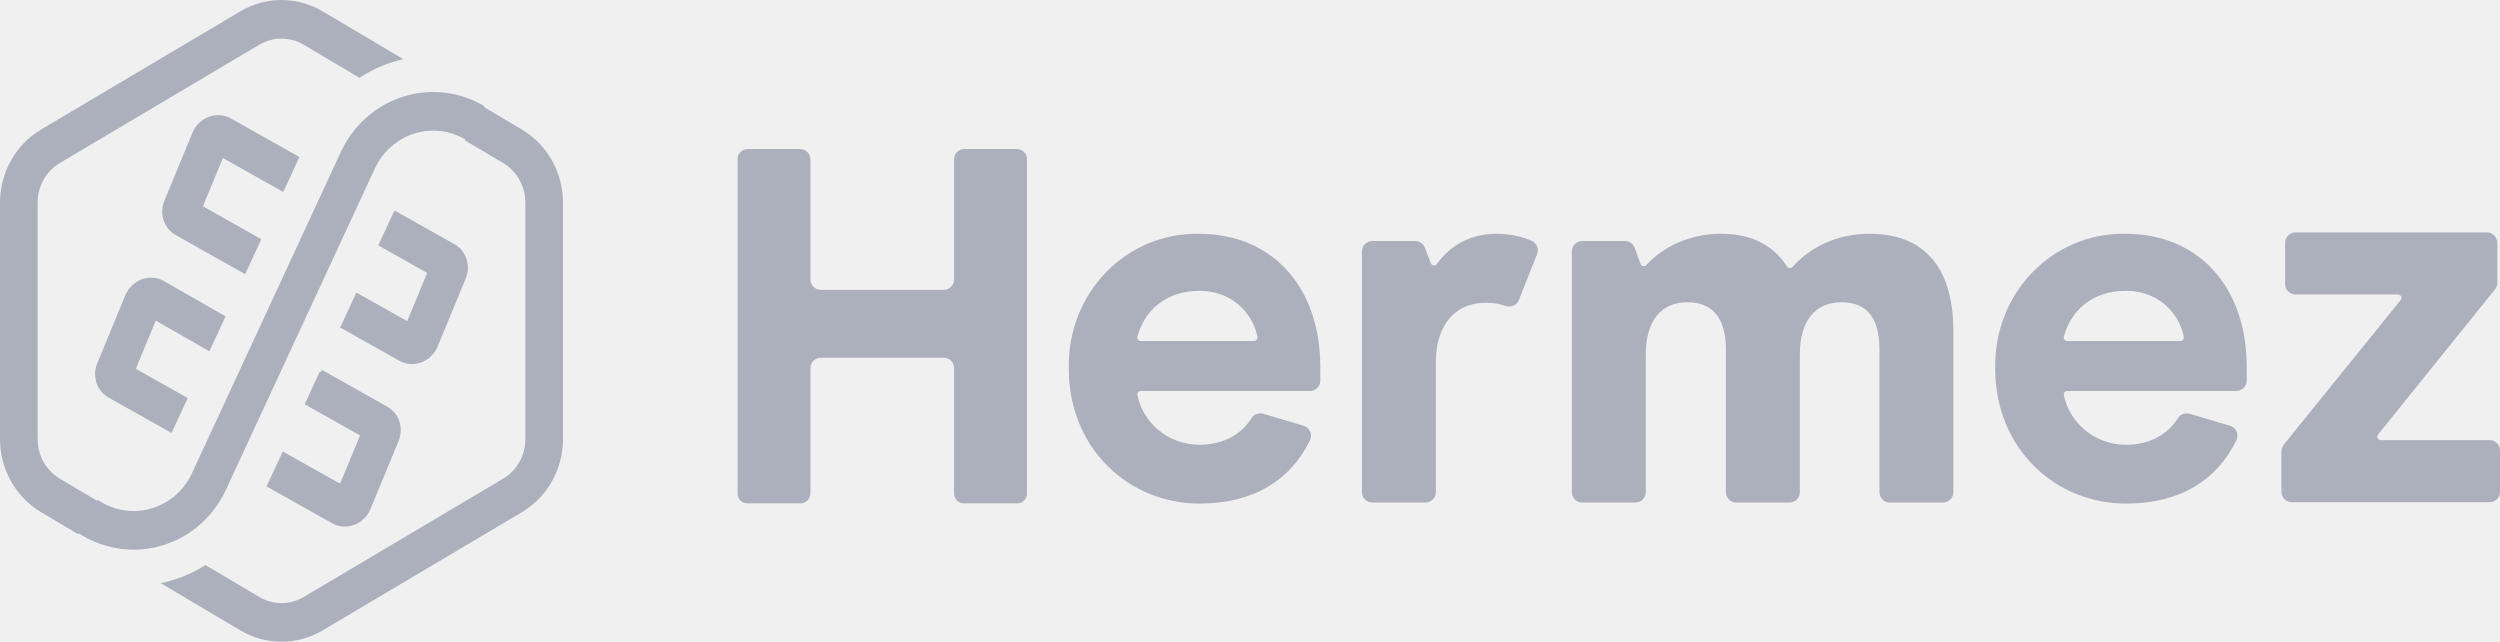
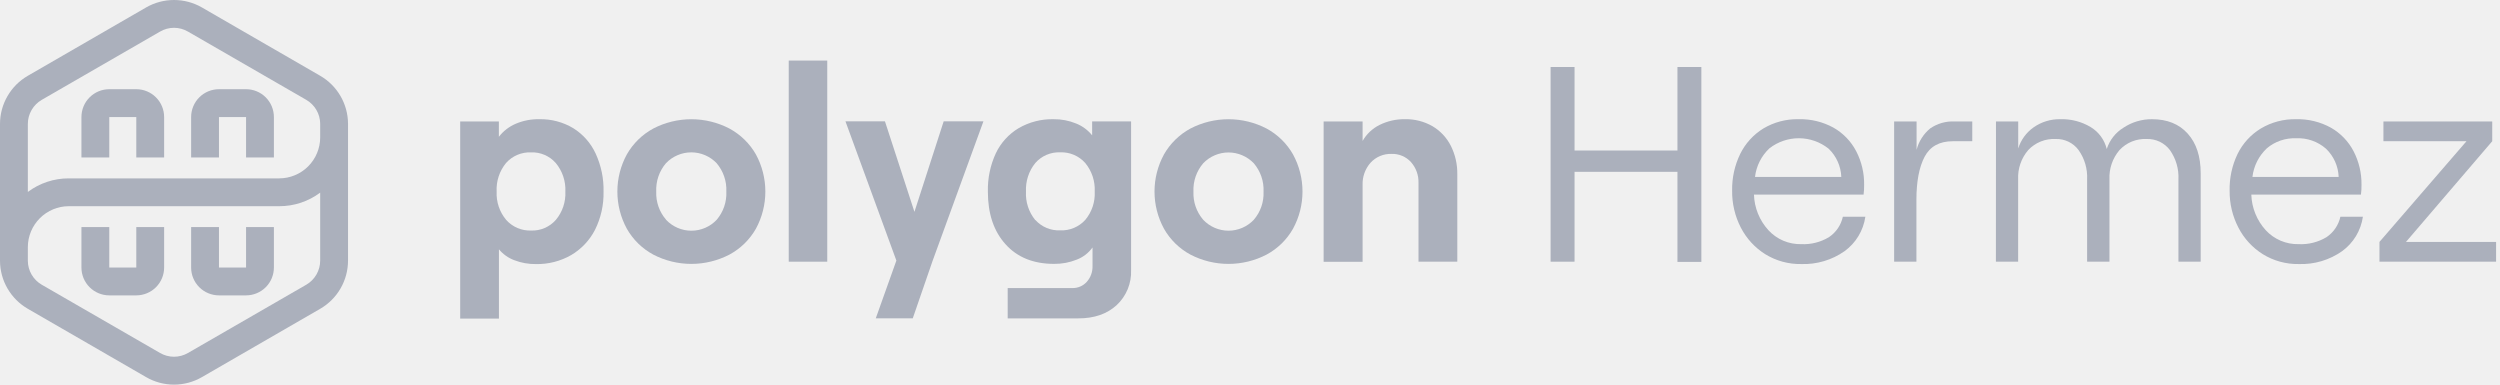
- <svg xmlns="http://www.w3.org/2000/svg" width="187" height="48" viewBox="0 0 187 48" fill="none">
-   <mask id="mask0_2_166" style="mask-type:alpha" maskUnits="userSpaceOnUse" x="55" y="11" width="22" height="27">
-     <path d="M55.155 11.147H76.827V37.669H55.155V11.147Z" fill="white" />
-   </mask>
-   <g mask="url(#mask0_2_166)">
-     <path d="M60.621 36.893V27.533C60.621 27.105 60.97 26.757 61.4 26.757H70.584C71.014 26.757 71.362 27.105 71.362 27.533V36.893C71.362 37.321 71.711 37.669 72.141 37.669H76.049C76.479 37.669 76.827 37.321 76.827 36.893V11.923C76.827 11.494 76.479 11.147 76.049 11.147H72.141C71.711 11.147 71.362 11.494 71.362 11.923V20.904C71.362 21.332 71.014 21.68 70.584 21.68H61.4C60.97 21.68 60.621 21.332 60.621 20.904V11.923C60.621 11.494 60.273 11.147 59.843 11.147H55.934C55.505 11.147 55.156 11.494 55.156 11.923V36.893C55.156 37.321 55.505 37.669 55.934 37.669H59.843C60.273 37.669 60.621 37.321 60.621 36.893Z" fill="#ABB0BC" />
-   </g>
-   <path d="M97.942 33.012C97.942 33.014 97.941 33.017 97.938 33.019H97.945C97.955 33.003 97.961 32.988 97.965 32.973C97.96 32.987 97.952 32.999 97.942 33.012Z" fill="#ABB0BC" />
-   <path d="M85.331 25.508C85.161 25.508 85.035 25.347 85.078 25.183C85.597 23.239 87.201 21.756 89.698 21.756C92.497 21.756 93.816 23.826 94.052 25.203C94.079 25.362 93.957 25.508 93.795 25.508H85.331ZM89.693 17.489C84.344 17.375 79.83 21.812 79.945 27.579C79.945 33.534 84.42 37.669 89.73 37.669C93.821 37.669 96.541 35.861 97.945 33.011H97.938C97.941 33.01 97.942 33.007 97.942 33.005C97.951 32.993 97.959 32.981 97.964 32.969C97.969 32.961 97.973 32.953 97.977 32.945C97.986 32.93 97.993 32.914 97.999 32.899C98.003 32.894 98.006 32.887 98.008 32.879C98.045 32.79 98.064 32.693 98.064 32.591C98.064 32.223 97.807 31.914 97.462 31.835H97.461V31.831L94.516 30.958L94.476 30.946H94.475C94.409 30.927 94.34 30.918 94.269 30.918C93.971 30.918 93.712 31.085 93.581 31.329H93.578C92.928 32.367 91.63 33.269 89.73 33.269C87.314 33.269 85.479 31.553 85.078 29.557C85.046 29.397 85.17 29.248 85.334 29.248H97.98C98.41 29.248 98.758 28.9 98.758 28.471V27.427C98.758 21.585 95.269 17.489 89.693 17.489Z" fill="#ABB0BC" />
-   <path d="M97.46 31.837L97.461 31.841H97.46V31.837Z" fill="#ABB0BC" />
-   <path d="M97.95 33.018H97.942C97.945 33.016 97.947 33.013 97.947 33.01L97.95 33.018Z" fill="#ABB0BC" />
-   <path d="M167.237 33.018H167.244C167.253 33.005 167.258 32.991 167.262 32.977C167.254 32.991 167.246 33.005 167.237 33.018Z" fill="#ABB0BC" />
-   <path d="M167.262 32.977C167.258 32.991 167.253 33.005 167.243 33.018H167.237C167.246 33.005 167.254 32.991 167.262 32.977Z" fill="#ABB0BC" />
-   <path d="M154.627 25.508C154.457 25.508 154.331 25.347 154.375 25.183C154.893 23.239 156.497 21.756 158.995 21.756C161.794 21.756 163.113 23.826 163.348 25.203C163.375 25.362 163.254 25.508 163.092 25.508H154.627ZM158.989 17.489C153.64 17.375 149.127 21.812 149.241 27.579C149.241 33.534 153.717 37.669 159.027 37.669C163.118 37.669 165.838 35.861 167.242 33.011H167.235C167.244 32.998 167.252 32.985 167.26 32.972C167.261 32.971 167.261 32.97 167.261 32.969C167.266 32.961 167.27 32.953 167.274 32.945C167.286 32.925 167.296 32.903 167.305 32.879C167.342 32.79 167.361 32.693 167.361 32.591C167.361 32.222 167.103 31.914 166.758 31.835V31.831L163.813 30.958C163.799 30.954 163.786 30.949 163.773 30.946C163.769 30.945 163.764 30.944 163.76 30.942C163.697 30.927 163.633 30.918 163.565 30.918C163.268 30.918 163.009 31.085 162.877 31.329H162.875C162.225 32.367 160.927 33.269 159.027 33.269C156.61 33.269 154.776 31.553 154.375 29.557C154.343 29.397 154.467 29.248 154.63 29.248H167.277C167.707 29.248 168.055 28.9 168.055 28.471V27.427C168.055 21.585 164.566 17.489 158.989 17.489Z" fill="#ABB0BC" />
-   <path d="M113.624 22.407H113.626L113.62 22.42C113.622 22.416 113.623 22.412 113.624 22.407Z" fill="#ABB0BC" />
-   <path d="M114.534 18.007C114.519 18 114.504 17.995 114.489 17.991V17.988C114.504 17.993 114.519 18 114.534 18.007Z" fill="#ABB0BC" />
-   <path d="M113.626 22.407L113.62 22.42C113.622 22.416 113.623 22.412 113.624 22.407H113.626Z" fill="#ABB0BC" />
-   <path d="M114.534 18.007C114.519 18 114.504 17.995 114.489 17.991V17.988C114.504 17.993 114.519 18 114.534 18.007Z" fill="#ABB0BC" />
-   <path d="M115.03 18.726C115.03 18.826 115.01 18.924 114.975 19.013H114.974C114.973 19.018 114.97 19.024 114.968 19.031L113.626 22.402H113.625C113.623 22.406 113.622 22.41 113.621 22.414C113.618 22.422 113.615 22.428 113.612 22.436C113.609 22.446 113.604 22.457 113.6 22.468C113.479 22.741 113.204 22.933 112.886 22.933C112.802 22.933 112.721 22.92 112.645 22.894V22.897C112.217 22.727 111.699 22.648 111.1 22.648C110.01 22.648 109.086 23.047 108.434 23.798C107.781 24.55 107.402 25.656 107.402 27.073V36.815C107.402 37.244 107.053 37.591 106.623 37.591H102.652C102.223 37.591 101.874 37.244 101.874 36.815V18.806C101.874 18.377 102.223 18.029 102.652 18.029H105.854C106.177 18.029 106.466 18.229 106.581 18.529L107.025 19.69C107.099 19.882 107.358 19.916 107.477 19.749C108.407 18.442 109.907 17.486 111.918 17.486C112.871 17.486 113.737 17.657 114.487 17.983V17.985C114.502 17.989 114.516 17.994 114.53 18.001C114.533 18.001 114.535 18.002 114.538 18.004C114.554 18.011 114.568 18.018 114.584 18.024C114.6 18.032 114.617 18.041 114.634 18.05C114.637 18.052 114.641 18.053 114.643 18.055C114.874 18.19 115.03 18.44 115.03 18.726Z" fill="#ABB0BC" />
-   <path d="M123.103 36.815V26.529C123.103 23.929 124.31 22.609 126.217 22.609C128.086 22.609 129.098 23.774 129.098 26.141V36.815C129.098 37.243 129.447 37.591 129.877 37.591H133.848C134.278 37.591 134.627 37.243 134.627 36.815V26.529C134.627 23.929 135.833 22.609 137.741 22.609C139.649 22.609 140.583 23.774 140.583 26.141V36.815C140.583 37.243 140.932 37.591 141.362 37.591H145.333C145.763 37.591 146.111 37.243 146.111 36.815V24.783C146.111 19.815 143.775 17.486 139.843 17.486C137.316 17.486 135.34 18.551 134.078 19.97C133.963 20.099 133.758 20.081 133.666 19.935C132.636 18.313 130.984 17.486 128.709 17.486C126.308 17.486 124.304 18.538 123.15 19.825C123.019 19.97 122.781 19.922 122.715 19.74L122.277 18.54C122.165 18.234 121.873 18.029 121.545 18.029H118.353C117.923 18.029 117.575 18.377 117.575 18.806V36.815C117.575 37.243 117.923 37.591 118.353 37.591H122.324C122.754 37.591 123.103 37.243 123.103 36.815Z" fill="#ABB0BC" />
-   <path d="M187 36.789V33.696C187 33.267 186.651 32.92 186.221 32.92H178.092C177.999 32.92 177.909 32.877 177.862 32.797C177.803 32.698 177.815 32.581 177.881 32.499L186.628 21.64C186.739 21.502 186.8 21.331 186.8 21.154V18.159C186.8 17.73 186.451 17.383 186.021 17.383H171.708C171.278 17.383 170.93 17.73 170.93 18.159V21.252C170.93 21.68 171.278 22.028 171.708 22.028H179.356C179.448 22.028 179.538 22.071 179.585 22.15C179.645 22.25 179.632 22.367 179.566 22.449L170.85 33.232C170.72 33.393 170.649 33.593 170.649 33.8V36.789C170.649 37.218 170.998 37.565 171.428 37.565H186.221C186.651 37.565 187 37.218 187 36.789Z" fill="#ABB0BC" />
-   <path fill-rule="evenodd" clip-rule="evenodd" d="M17.986 47.158C18.92 47.71 19.979 48.001 21.056 48C22.133 48.001 23.192 47.71 24.125 47.158L39.042 38.31C39.974 37.755 40.748 36.958 41.287 36C41.826 35.042 42.11 33.955 42.112 32.848V15.152C42.11 14.045 41.826 12.959 41.287 12C40.748 11.042 39.974 10.245 39.042 9.691L36.19 7.999L36.226 7.935C35.312 7.393 34.299 7.051 33.251 6.931C32.202 6.81 31.14 6.915 30.133 7.236C29.125 7.558 28.193 8.091 27.396 8.801C26.598 9.51 25.952 10.382 25.499 11.361L14.359 35.395C14.072 36.014 13.664 36.565 13.16 37.014C12.656 37.462 12.067 37.799 11.43 38.002C10.793 38.206 10.122 38.272 9.459 38.196C8.797 38.12 8.156 37.904 7.579 37.561L7.293 37.391L7.257 37.456L4.476 35.806C3.971 35.506 3.552 35.074 3.26 34.555C2.969 34.036 2.815 33.447 2.814 32.848V15.152C2.815 14.553 2.969 13.964 3.26 13.445C3.552 12.926 3.971 12.495 4.476 12.194L19.393 3.346C19.899 3.046 20.472 2.889 21.056 2.89C21.639 2.889 22.213 3.046 22.718 3.346L26.888 5.819C27.653 5.32 28.48 4.926 29.35 4.649C29.619 4.563 29.891 4.488 30.166 4.425L24.125 0.843C23.192 0.291 22.133 0 21.056 0C19.979 0 18.92 0.291 17.986 0.843L3.069 9.691C2.137 10.245 1.363 11.042 0.825 12C0.286 12.959 0.002 14.045 0 15.152V32.848C0.002 33.955 0.286 35.042 0.825 36C1.363 36.959 2.137 37.755 3.069 38.31L5.849 39.958L6.795 38.276L5.885 39.895L6.171 40.064C7.336 40.754 8.656 41.116 10 41.115C11.445 41.115 12.859 40.695 14.08 39.903C15.302 39.11 16.279 37.978 16.899 36.638L28.039 12.604C28.326 11.985 28.734 11.434 29.238 10.985C29.742 10.537 30.331 10.2 30.968 9.997C31.605 9.793 32.276 9.727 32.939 9.803C33.602 9.879 34.242 10.095 34.819 10.438L34.783 10.502L37.636 12.194C38.14 12.495 38.56 12.926 38.851 13.445C39.143 13.964 39.297 14.553 39.298 15.152V32.848C39.297 33.447 39.143 34.036 38.851 34.555C38.56 35.074 38.14 35.506 37.636 35.806L22.718 44.654C22.212 44.953 21.639 45.111 21.056 45.111C20.472 45.111 19.899 44.953 19.393 44.654L15.372 42.269C14.337 42.921 13.202 43.376 12.021 43.62L17.986 47.158ZM17.271 8.861L22.399 11.745L21.187 14.359L16.672 11.82L15.181 15.432L19.548 17.895L18.336 20.51L13.137 17.577C12.694 17.329 12.365 16.911 12.22 16.415C12.085 15.952 12.113 15.456 12.297 15.011L14.398 9.926C14.507 9.665 14.665 9.428 14.862 9.229C15.062 9.027 15.298 8.869 15.558 8.762C15.825 8.652 16.111 8.601 16.398 8.613C16.704 8.624 17.003 8.709 17.271 8.861ZM28.295 18.356L29.506 15.742L33.994 18.266C34.437 18.513 34.766 18.93 34.912 19.425C35.047 19.89 35.02 20.388 34.835 20.834L32.735 25.917C32.575 26.306 32.307 26.638 31.965 26.871C31.623 27.105 31.222 27.231 30.811 27.232C30.785 27.232 30.76 27.232 30.734 27.231C30.429 27.218 30.13 27.133 29.862 26.983L25.481 24.517L25.48 24.519L25.478 24.52H25.478C25.476 24.522 25.474 24.524 25.472 24.526C25.471 24.526 25.471 24.527 25.47 24.527C25.459 24.538 25.45 24.552 25.443 24.566L25.421 24.556L26.658 21.886C26.689 21.902 26.719 21.918 26.749 21.935L30.46 24.024L31.952 20.413L28.295 18.356ZM23.999 27.623L23.996 27.63C24.037 27.666 24.068 27.714 24.085 27.768L23.906 27.825L22.788 30.237L26.931 32.569L25.439 36.181L21.151 33.769L19.939 36.383L24.837 39.138C25.107 39.289 25.406 39.375 25.713 39.388C25.739 39.389 25.764 39.389 25.79 39.389C26.052 39.389 26.311 39.337 26.555 39.238C26.813 39.132 27.048 38.974 27.247 38.775C27.446 38.575 27.605 38.337 27.714 38.074L29.814 32.989C29.999 32.544 30.026 32.046 29.891 31.582C29.745 31.087 29.415 30.67 28.973 30.423L23.999 27.623ZM12.249 21.017L16.874 23.664L15.662 26.279L11.649 23.982L10.16 27.588L14.043 29.772L12.832 32.386L8.117 29.735C7.675 29.487 7.345 29.07 7.2 28.575C7.064 28.111 7.092 27.613 7.276 27.168L9.376 22.084C9.485 21.824 9.641 21.587 9.838 21.388C10.038 21.187 10.275 21.028 10.535 20.92C10.804 20.808 11.093 20.757 11.383 20.77C11.686 20.782 11.983 20.866 12.249 21.017Z" fill="#ABB0BC" />
+ <svg xmlns="http://www.w3.org/2000/svg" width="260" height="40" viewBox="0 0 260 40" fill="none">
+   <path d="M47.86 12.632H51.882V14.225C52.338 13.637 52.936 13.174 53.619 12.878C54.395 12.546 55.233 12.382 56.077 12.397C57.319 12.368 58.545 12.691 59.613 13.327C60.63 13.96 61.44 14.876 61.944 15.962C62.519 17.209 62.802 18.571 62.769 19.943C62.798 21.312 62.495 22.667 61.886 23.892C61.327 24.986 60.468 25.899 59.41 26.524C58.294 27.165 57.024 27.49 55.736 27.465C54.966 27.474 54.2 27.337 53.481 27.059C52.861 26.828 52.313 26.439 51.889 25.93V33.133H47.86V12.632ZM52.635 22.861C52.959 23.228 53.361 23.518 53.812 23.711C54.263 23.904 54.751 23.994 55.241 23.976C55.726 23.993 56.208 23.902 56.653 23.709C57.099 23.516 57.495 23.226 57.814 22.861C58.497 22.04 58.849 20.992 58.798 19.925C58.847 18.847 58.492 17.788 57.803 16.957C57.484 16.592 57.087 16.303 56.642 16.111C56.197 15.918 55.714 15.828 55.23 15.846C54.74 15.826 54.252 15.916 53.801 16.108C53.351 16.3 52.948 16.59 52.624 16.957C51.942 17.792 51.595 18.849 51.65 19.925C51.6 20.992 51.952 22.04 52.635 22.861Z" fill="#ABB0BC" />
+   <path d="M67.938 26.476C66.787 25.856 65.835 24.924 65.191 23.787C64.544 22.602 64.206 21.273 64.206 19.923C64.206 18.573 64.544 17.245 65.191 16.059C65.837 14.924 66.788 13.992 67.938 13.37C69.162 12.733 70.521 12.4 71.901 12.4C73.281 12.4 74.641 12.733 75.864 13.37C77.014 13.993 77.967 14.924 78.615 16.059C79.259 17.245 79.596 18.574 79.596 19.923C79.596 21.273 79.259 22.601 78.615 23.787C77.969 24.924 77.015 25.856 75.864 26.476C74.641 27.113 73.281 27.446 71.901 27.446C70.521 27.446 69.162 27.113 67.938 26.476ZM69.27 22.857C69.608 23.216 70.016 23.502 70.469 23.697C70.922 23.892 71.41 23.993 71.903 23.993C72.396 23.993 72.884 23.892 73.337 23.697C73.79 23.502 74.198 23.216 74.536 22.857C75.23 22.042 75.589 20.994 75.539 19.925C75.588 18.848 75.227 17.793 74.529 16.971C74.189 16.616 73.78 16.332 73.328 16.139C72.875 15.945 72.388 15.845 71.896 15.845C71.403 15.845 70.916 15.945 70.464 16.139C70.011 16.332 69.602 16.616 69.262 16.971C68.562 17.792 68.2 18.848 68.249 19.925C68.205 20.993 68.57 22.038 69.27 22.846V22.857Z" fill="#ABB0BC" />
+   <path d="M82.028 6.298H86.035V27.215H82.028V6.298Z" fill="#ABB0BC" />
+   <path d="M93.223 27.099L87.928 12.621H92.036L95.102 22.032L98.142 12.621H102.276L96.984 27.146L94.928 33.104H91.081L93.223 27.099Z" fill="#ABB0BC" />
+   <path d="M104.578 25.405C103.35 24.049 102.737 22.222 102.739 19.925C102.706 18.552 102.989 17.191 103.564 15.944C104.08 14.855 104.908 13.944 105.942 13.327C107.041 12.691 108.293 12.37 109.562 12.397C110.369 12.387 111.171 12.539 111.918 12.845C112.57 13.105 113.143 13.529 113.583 14.076V12.628H117.633V28.08C117.661 28.762 117.542 29.443 117.282 30.075C117.022 30.706 116.628 31.274 116.128 31.739C115.124 32.656 113.797 33.113 112.146 33.111H104.799V29.959H111.509C111.795 29.967 112.078 29.913 112.341 29.801C112.604 29.688 112.838 29.52 113.029 29.307C113.433 28.849 113.645 28.255 113.623 27.646V25.735C113.217 26.304 112.653 26.741 112.001 26.994C111.249 27.299 110.443 27.452 109.631 27.443C107.485 27.445 105.801 26.766 104.578 25.405ZM107.672 22.872C107.997 23.232 108.398 23.517 108.847 23.705C109.295 23.893 109.779 23.979 110.264 23.957C110.751 23.978 111.236 23.891 111.686 23.703C112.136 23.516 112.538 23.232 112.866 22.872C113.554 22.047 113.906 20.994 113.851 19.922C113.903 18.844 113.552 17.786 112.866 16.953C112.542 16.587 112.14 16.297 111.69 16.105C111.24 15.913 110.753 15.823 110.264 15.842C109.776 15.822 109.29 15.911 108.842 16.103C108.393 16.295 107.993 16.586 107.672 16.953C106.995 17.79 106.65 18.847 106.702 19.922C106.643 20.998 106.989 22.059 107.672 22.893V22.872Z" fill="#ABB0BC" />
+   <path d="M123.801 26.476C122.65 25.856 121.698 24.924 121.054 23.787C120.408 22.602 120.069 21.273 120.069 19.923C120.069 18.573 120.408 17.245 121.054 16.059C121.7 14.924 122.652 13.992 123.801 13.37C125.025 12.733 126.384 12.4 127.764 12.4C129.144 12.4 130.504 12.733 131.727 13.37C132.877 13.992 133.829 14.924 134.475 16.059C135.121 17.245 135.459 18.573 135.459 19.923C135.459 21.273 135.121 22.602 134.475 23.787C133.83 24.924 132.878 25.856 131.727 26.476C130.504 27.113 129.144 27.446 127.764 27.446C126.384 27.446 125.025 27.113 123.801 26.476ZM125.133 22.857C125.471 23.215 125.879 23.5 126.332 23.695C126.784 23.89 127.272 23.991 127.764 23.991C128.257 23.991 128.744 23.89 129.197 23.695C129.649 23.5 130.057 23.215 130.396 22.857C131.092 22.047 131.455 21.003 131.409 19.936C131.458 18.858 131.096 17.803 130.396 16.982C130.056 16.627 129.647 16.343 129.195 16.15C128.743 15.956 128.256 15.856 127.764 15.856C127.272 15.856 126.785 15.956 126.333 16.15C125.881 16.343 125.472 16.627 125.133 16.982C124.432 17.803 124.07 18.858 124.119 19.936C124.074 20.998 124.434 22.038 125.126 22.846L125.133 22.857Z" fill="#ABB0BC" />
+   <path d="M137.656 12.632H141.71V14.659C142.119 13.941 142.733 13.361 143.473 12.994C144.295 12.587 145.202 12.382 146.119 12.396C147.117 12.376 148.103 12.626 148.971 13.12C149.786 13.601 150.448 14.304 150.878 15.147C151.344 16.07 151.577 17.093 151.559 18.126V27.211H147.523V19.027C147.55 18.23 147.27 17.453 146.741 16.856C146.486 16.576 146.172 16.355 145.823 16.208C145.474 16.061 145.096 15.992 144.718 16.005C144.312 15.992 143.908 16.066 143.533 16.223C143.158 16.38 142.822 16.615 142.546 16.914C141.977 17.554 141.677 18.389 141.71 19.244V27.229H137.656V12.632Z" fill="#ABB0BC" />
+   <path d="M176.942 6.968V27.237H174.455V17.869H163.753V27.215H161.262V6.968H163.753V15.654H174.455V6.968H176.942Z" fill="#ABB0BC" />
+   <path d="M180.978 16.016C181.516 14.917 182.356 13.995 183.399 13.356C184.509 12.698 185.78 12.366 187.069 12.397C188.333 12.366 189.582 12.671 190.689 13.28C191.693 13.852 192.511 14.702 193.045 15.727C193.605 16.807 193.889 18.01 193.87 19.227C193.875 19.564 193.856 19.902 193.812 20.236H182.411C182.454 21.612 182.988 22.927 183.917 23.943C184.35 24.414 184.878 24.786 185.467 25.036C186.056 25.286 186.691 25.407 187.33 25.391C188.339 25.439 189.341 25.187 190.207 24.667C190.947 24.172 191.466 23.411 191.655 22.542H193.997C193.894 23.255 193.648 23.94 193.275 24.556C192.902 25.172 192.409 25.707 191.825 26.129C190.51 27.05 188.931 27.517 187.326 27.461C186.005 27.485 184.705 27.128 183.58 26.433C182.504 25.756 181.629 24.802 181.047 23.671C180.436 22.487 180.125 21.171 180.142 19.838C180.115 18.516 180.402 17.206 180.978 16.016ZM191.496 18.401C191.454 17.289 190.982 16.237 190.179 15.466C189.307 14.769 188.226 14.385 187.11 14.377C185.993 14.37 184.907 14.738 184.025 15.423C183.187 16.206 182.654 17.262 182.52 18.401H191.496Z" fill="#ABB0BC" />
+   <path d="M200.157 16.306C199.59 17.389 199.307 18.884 199.307 20.79V27.215H196.99V12.632H199.325V15.585C199.548 14.711 200.044 13.93 200.74 13.356C201.483 12.844 202.373 12.59 203.274 12.632H205.116V14.688H203.093C201.705 14.688 200.727 15.227 200.157 16.306Z" fill="#ABB0BC" />
+   <path d="M207.581 12.632H209.894V15.441C210.171 14.55 210.736 13.776 211.501 13.24C212.317 12.668 213.295 12.373 214.292 12.397C215.391 12.365 216.477 12.648 217.422 13.211C217.84 13.462 218.203 13.794 218.492 14.186C218.78 14.579 218.987 15.025 219.102 15.499C219.397 14.577 220.012 13.791 220.836 13.283C221.717 12.697 222.753 12.388 223.811 12.397C225.389 12.397 226.628 12.899 227.528 13.902C228.428 14.906 228.876 16.285 228.871 18.039V27.211H226.558V18.651C226.61 17.569 226.299 16.5 225.675 15.614C225.395 15.241 225.03 14.941 224.61 14.739C224.189 14.538 223.726 14.441 223.261 14.456C222.732 14.43 222.203 14.52 221.713 14.72C221.223 14.92 220.782 15.226 220.423 15.614C219.705 16.459 219.334 17.544 219.384 18.651V27.215H217.06V18.651C217.113 17.569 216.802 16.5 216.177 15.614C215.904 15.242 215.544 14.942 215.128 14.74C214.712 14.538 214.254 14.441 213.792 14.456C213.259 14.429 212.727 14.518 212.232 14.718C211.738 14.918 211.293 15.224 210.929 15.614C210.208 16.457 209.836 17.543 209.887 18.651V27.215H207.574L207.581 12.632Z" fill="#ABB0BC" />
+   <path d="M232.704 16.016C233.241 14.921 234.08 14.002 235.122 13.367C236.231 12.705 237.504 12.368 238.795 12.397C240.059 12.366 241.308 12.671 242.415 13.28C243.419 13.852 244.237 14.701 244.771 15.726C245.331 16.807 245.615 18.01 245.596 19.227C245.601 19.564 245.582 19.902 245.539 20.236H234.137C234.179 21.611 234.712 22.926 235.639 23.943C236.073 24.413 236.602 24.786 237.191 25.035C237.781 25.285 238.416 25.406 239.056 25.391C240.072 25.442 241.08 25.19 241.952 24.667C242.691 24.172 243.21 23.411 243.399 22.542H245.741C245.638 23.255 245.392 23.939 245.019 24.556C244.646 25.172 244.153 25.707 243.57 26.129C242.256 27.05 240.678 27.517 239.074 27.461C237.753 27.485 236.453 27.128 235.328 26.433C234.251 25.756 233.376 24.802 232.794 23.671C232.182 22.492 231.868 21.181 231.882 19.853C231.849 18.527 232.131 17.212 232.704 16.016ZM243.222 18.401C243.18 17.289 242.708 16.236 241.905 15.466C241.048 14.715 239.933 14.325 238.795 14.38C237.688 14.336 236.603 14.708 235.755 15.422C234.918 16.207 234.386 17.262 234.253 18.401H243.222Z" fill="#ABB0BC" />
+   <path d="M247.464 25.159L256.513 14.688H247.877V12.632H259.191V14.688L250.222 25.159H259.593V27.215H247.464V25.159Z" fill="#ABB0BC" />
+   <path d="M33.299 7.88L20.993 0.771C20.112 0.266 19.113 0 18.097 0C17.081 0 16.083 0.266 15.202 0.771L2.896 7.88C2.015 8.388 1.284 9.119 0.776 10C0.267 10.88 -0 11.879 1.32135e-07 12.896V27.142C0.007 28.152 0.278 29.142 0.786 30.014C1.294 30.887 2.021 31.611 2.896 32.116L15.202 39.224C16.082 39.733 17.081 40 18.097 40C19.114 40 20.113 39.733 20.993 39.224L33.299 32.116C34.18 31.607 34.911 30.876 35.419 29.995C35.928 29.115 36.195 28.116 36.195 27.099V12.853C36.188 11.843 35.916 10.853 35.408 9.981C34.901 9.109 34.173 8.384 33.299 7.88ZM2.896 12.896C2.895 12.387 3.028 11.887 3.282 11.446C3.537 11.005 3.903 10.639 4.343 10.384L16.65 3.283C17.089 3.027 17.589 2.892 18.097 2.892C18.606 2.892 19.106 3.027 19.545 3.283L31.852 10.384C32.286 10.635 32.648 10.994 32.901 11.427C33.156 11.86 33.292 12.351 33.299 12.853V14.3C33.295 15.428 32.845 16.507 32.048 17.303C31.25 18.1 30.17 18.548 29.043 18.55H7.152C5.618 18.546 4.124 19.042 2.896 19.961V12.896ZM33.299 27.099C33.3 27.608 33.166 28.108 32.912 28.549C32.658 28.99 32.292 29.357 31.852 29.611L19.545 36.712C19.105 36.967 18.606 37.1 18.097 37.1C17.589 37.1 17.09 36.967 16.65 36.712L4.343 29.611C3.909 29.36 3.547 29.001 3.293 28.568C3.039 28.135 2.902 27.644 2.896 27.142V25.695C2.899 24.568 3.349 23.488 4.147 22.692C4.945 21.895 6.025 21.447 7.152 21.445H29.043C30.577 21.449 32.071 20.954 33.299 20.034V27.099Z" fill="#ABB0BC" />
+   <path d="M11.365 12.172H14.174V16.378H17.07V12.172C17.07 11.405 16.764 10.668 16.221 10.125C15.678 9.582 14.942 9.277 14.174 9.277H11.365C10.597 9.277 9.861 9.582 9.318 10.125C8.775 10.668 8.47 11.405 8.47 12.172V16.378H11.365V12.172Z" fill="#ABB0BC" />
+   <path d="M14.174 27.823H11.365V23.617H8.47V27.823C8.47 28.591 8.775 29.328 9.318 29.871C9.861 30.413 10.597 30.719 11.365 30.719H14.174C14.942 30.719 15.678 30.413 16.221 29.871C16.764 29.328 17.07 28.591 17.07 27.823V23.617H14.174V27.823Z" fill="#ABB0BC" />
+   <path d="M22.774 12.172H25.59V16.378H28.485V12.172C28.485 11.405 28.18 10.668 27.637 10.125C27.094 9.582 26.358 9.277 25.59 9.277H22.774C22.006 9.277 21.269 9.582 20.726 10.125C20.183 10.668 19.878 11.405 19.878 12.172V16.378H22.774V12.172Z" fill="#ABB0BC" />
+   <path d="M25.59 27.823H22.774V23.617H19.878V27.823C19.878 28.591 20.183 29.328 20.726 29.871C21.269 30.413 22.006 30.719 22.774 30.719H25.59C26.358 30.719 27.094 30.413 27.637 29.871C28.18 29.328 28.485 28.591 28.485 27.823V23.617H25.59V27.823Z" fill="#ABB0BC" />
</svg>
